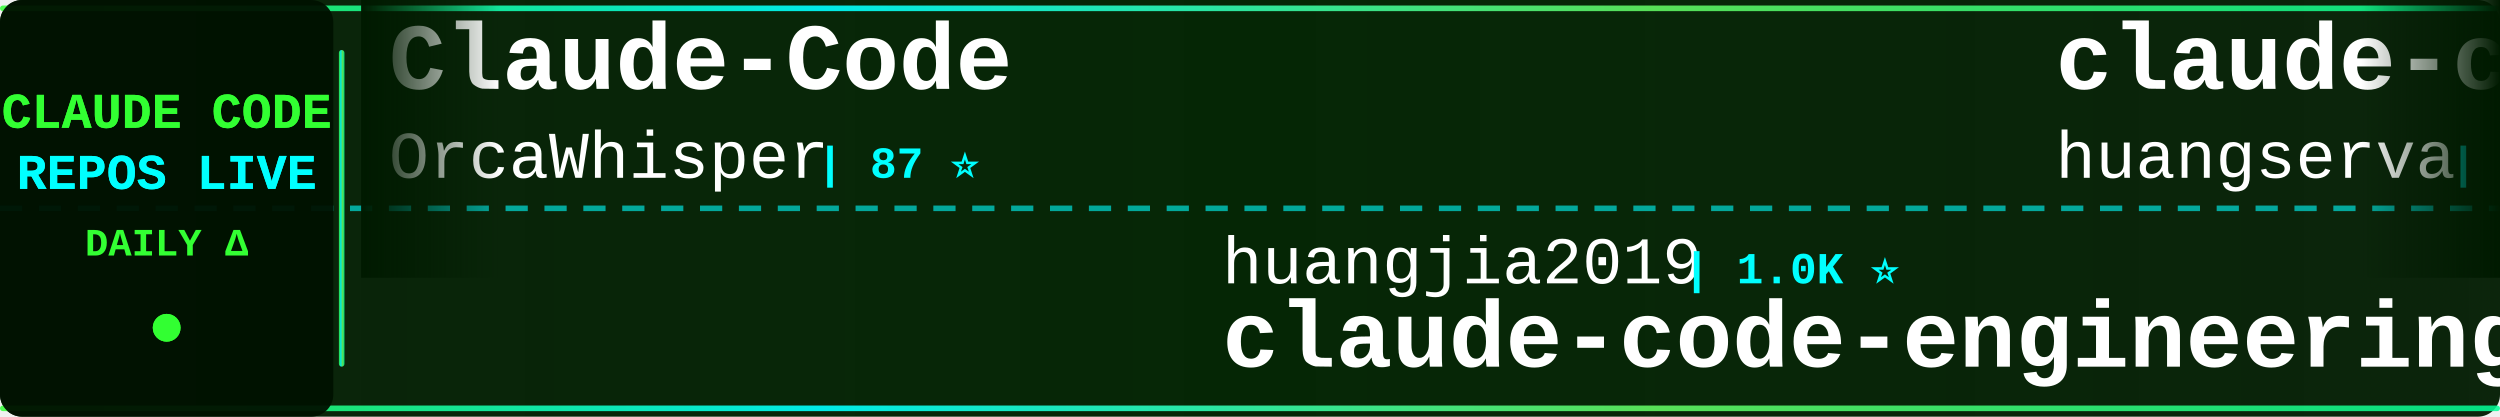
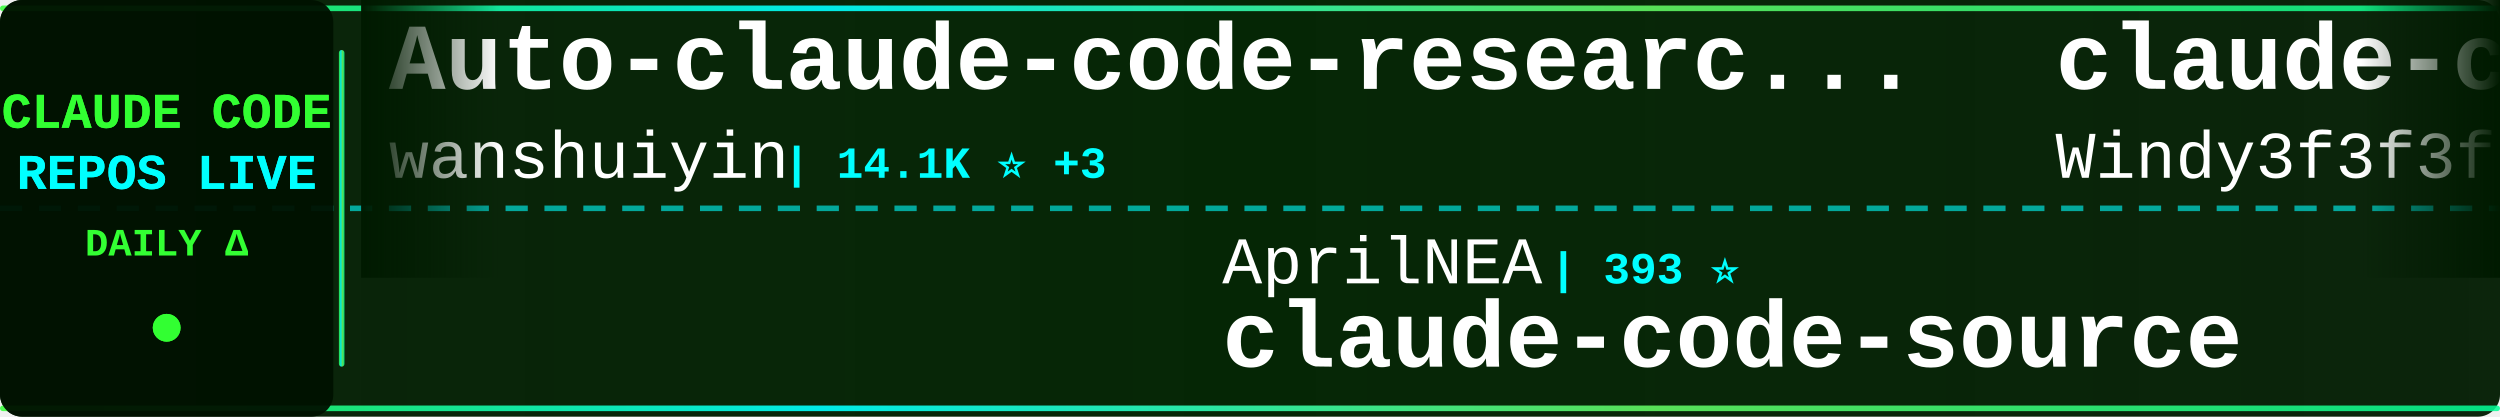
<svg xmlns="http://www.w3.org/2000/svg" width="900" height="150">
  <defs>
    <linearGradient id="tickerBg" x1="0%" y1="0%" x2="100%" y2="0%">
      <stop offset="0%" style="stop-color:#001a00;stop-opacity:0.95" />
      <stop offset="50%" style="stop-color:#002200;stop-opacity:0.98" />
      <stop offset="100%" style="stop-color:#001a00;stop-opacity:0.95" />
    </linearGradient>
    <linearGradient id="borderGrad" x1="0%" y1="0%" x2="100%" y2="0%">
      <stop offset="0%" style="stop-color:#33ff33;stop-opacity:0.85">
        <animate attributeName="stop-opacity" values="0.85;1;0.85" dur="2s" repeatCount="indefinite" />
      </stop>
      <stop offset="33%" style="stop-color:#00ffff;stop-opacity:0.9">
        <animate attributeName="stop-opacity" values="0.9;1;0.9" dur="2.2s" repeatCount="indefinite" />
      </stop>
      <stop offset="66%" style="stop-color:#66ff66;stop-opacity:0.85">
        <animate attributeName="stop-opacity" values="0.85;1;0.85" dur="1.8s" repeatCount="indefinite" />
      </stop>
      <stop offset="100%" style="stop-color:#00ff99;stop-opacity:0.85">
        <animate attributeName="stop-opacity" values="0.85;1;0.85" dur="2s" repeatCount="indefinite" />
      </stop>
    </linearGradient>
    <filter id="textGlow">
      <feGaussianBlur stdDeviation="0.1" result="coloredBlur" />
      <feMerge>
        <feMergeNode in="coloredBlur" />
        <feMergeNode in="SourceGraphic" />
      </feMerge>
    </filter>
    <filter id="metricGlow">
      <feGaussianBlur stdDeviation="0.2" result="coloredBlur" />
      <feMerge>
        <feMergeNode in="coloredBlur" />
        <feMergeNode in="SourceGraphic" />
      </feMerge>
    </filter>
    <linearGradient id="leftFade" x1="0%" y1="0%" x2="100%" y2="0%">
      <stop offset="0%" style="stop-color:#001a00;stop-opacity:1" />
      <stop offset="100%" style="stop-color:#001a00;stop-opacity:0" />
    </linearGradient>
    <linearGradient id="rightFade" x1="0%" y1="0%" x2="100%" y2="0%">
      <stop offset="0%" style="stop-color:#001a00;stop-opacity:0" />
      <stop offset="100%" style="stop-color:#001a00;stop-opacity:1" />
    </linearGradient>
  </defs>
  <rect width="900" height="150" fill="url(#tickerBg)" rx="8" />
  <rect x="0" y="2" width="900" height="2" fill="url(#borderGrad)" rx="1" />
  <rect x="0" y="146" width="900" height="2" fill="url(#borderGrad)" rx="1" />
  <line x1="0" y1="75" x2="900" y2="75" stroke="#00ffff" stroke-width="2" stroke-dasharray="8 6" opacity="0.6" />
  <rect x="0" y="0" width="120" height="150" fill="#001100" opacity="0.95" rx="8" />
  <text x="60" y="46" font-family="'Courier New', monospace" font-size="18" font-weight="bold" fill="#33ff33" text-anchor="middle" filter="url(#textGlow)">
    CLAUDE CODE
  </text>
  <text x="60" y="68" font-family="'Courier New', monospace" font-size="18" font-weight="bold" fill="#00ffff" text-anchor="middle" filter="url(#textGlow)">
    REPOS LIVE
  </text>
  <text x="60" y="92" font-family="'Courier New', monospace" font-size="14" font-weight="bold" fill="#33ff33" text-anchor="middle">
    DAILY Δ
  </text>
  <circle cx="60" cy="118" r="5" fill="#33ff33" filter="url(#metricGlow)">
    <animate attributeName="r" values="4;6;4" dur="1.5s" repeatCount="indefinite" />
    <animate attributeName="opacity" values="0.6;1;0.6" dur="1.5s" repeatCount="indefinite" />
  </circle>
  <rect x="122" y="18" width="2" height="114" fill="url(#borderGrad)" rx="1" />
  <clipPath id="tickerClip">
    <rect x="130" y="0" width="770" height="150" />
  </clipPath>
  <g clip-path="url(#tickerClip)">
    <g id="tickerItems">
      <animateTransform attributeName="transform" attributeType="XML" type="translate" from="0 0" to="-3000 0" dur="54s" repeatCount="indefinite" />
      <g transform="translate(0, 0)">
-         <text x="140" y="32" font-family="'Courier New', monospace" font-size="34" font-weight="bold" fill="#ffffff">Claude-Code</text>
-         <text x="140" y="64" font-family="'Courier New', monospace" font-size="24" font-weight="normal" fill="#ffffff" opacity="1.0">OrcaWhisper</text>
-         <text x="294" y="64" font-family="'Courier New', monospace" font-size="16" font-weight="bold" fill="#00ffff"> | 87 ⭐</text>
+         <text x="140" y="32" font-family="'Courier New', monospace" font-size="34" font-weight="bold" fill="#ffffff">Auto-claude-code-researc...</text>
+         <text x="140" y="64" font-family="'Courier New', monospace" font-size="24" font-weight="normal" fill="#ffffff" opacity="1.0">wanshuiyin</text>
+         <text x="282" y="64" font-family="'Courier New', monospace" font-size="16" font-weight="bold" fill="#00ffff"> | 14.1K ⭐ +3</text>
      </g>
      <g transform="translate(300, 0)">
-         <text x="140" y="102" font-family="'Courier New', monospace" font-size="24" font-weight="normal" fill="#ffffff" opacity="1.0">huangjia2019</text>
-         <text x="306" y="102" font-family="'Courier New', monospace" font-size="16" font-weight="bold" fill="#00ffff"> | 1.0K ⭐</text>
-         <text x="140" y="132" font-family="'Courier New', monospace" font-size="34" font-weight="bold" fill="#ffffff">claude-code-engineering</text>
+         <text x="140" y="102" font-family="'Courier New', monospace" font-size="24" font-weight="normal" fill="#ffffff" opacity="1.0">AprilNEA</text>
+         <text x="258" y="102" font-family="'Courier New', monospace" font-size="16" font-weight="bold" fill="#00ffff"> | 393 ⭐</text>
+         <text x="140" y="132" font-family="'Courier New', monospace" font-size="34" font-weight="bold" fill="#ffffff">claude-code-source</text>
      </g>
      <g transform="translate(600, 0)">
-         <text x="140" y="32" font-family="'Courier New', monospace" font-size="34" font-weight="bold" fill="#ffffff">claude-code-cli</text>
-         <text x="140" y="64" font-family="'Courier New', monospace" font-size="24" font-weight="normal" fill="#ffffff" opacity="1.0">huangserva</text>
-         <text x="282" y="64" font-family="'Courier New', monospace" font-size="16" font-weight="bold" fill="#00ffff"> | 621 ⭐</text>
+         <text x="140" y="32" font-family="'Courier New', monospace" font-size="34" font-weight="bold" fill="#ffffff">claude-code-from-scratch</text>
+         <text x="140" y="64" font-family="'Courier New', monospace" font-size="24" font-weight="normal" fill="#ffffff" opacity="1.0">Windy3f3f3f3f</text>
+         <text x="318" y="64" font-family="'Courier New', monospace" font-size="16" font-weight="bold" fill="#00ffff"> | 2.5K ⭐</text>
      </g>
      <g transform="translate(900, 0)">
-         <text x="140" y="102" font-family="'Courier New', monospace" font-size="24" font-weight="normal" fill="#ffffff" opacity="1.0">JrCx7scC</text>
-         <text x="258" y="102" font-family="'Courier New', monospace" font-size="16" font-weight="bold" fill="#00ffff"> | 371 ⭐</text>
+         <text x="140" y="102" font-family="'Courier New', monospace" font-size="24" font-weight="normal" fill="#ffffff" opacity="1.0">digitalsamba</text>
+         <text x="306" y="102" font-family="'Courier New', monospace" font-size="16" font-weight="bold" fill="#00ffff"> | 1.9K ⭐ +1</text>
+         <text x="140" y="132" font-family="'Courier New', monospace" font-size="34" font-weight="bold" fill="#ffffff">claude-code-video-toolki...</text>
+       </g>
+       <g transform="translate(1200, 0)">
+         <text x="140" y="32" font-family="'Courier New', monospace" font-size="34" font-weight="bold" fill="#ffffff">claude-code-sourcemap</text>
+         <text x="140" y="64" font-family="'Courier New', monospace" font-size="24" font-weight="normal" fill="#ffffff" opacity="1.0">ChinaSiro</text>
+         <text x="270" y="64" font-family="'Courier New', monospace" font-size="16" font-weight="bold" fill="#00ffff"> | 9.6K ⭐</text>
+       </g>
+       <g transform="translate(1500, 0)">
+         <text x="140" y="102" font-family="'Courier New', monospace" font-size="24" font-weight="normal" fill="#ffffff" opacity="1.0">ghuntley</text>
+         <text x="258" y="102" font-family="'Courier New', monospace" font-size="16" font-weight="bold" fill="#00ffff"> | 987 ⭐</text>
+         <text x="140" y="132" font-family="'Courier New', monospace" font-size="34" font-weight="bold" fill="#ffffff">claude-code-source-code-...</text>
+       </g>
+       <g transform="translate(1800, 0)">
+         <text x="140" y="32" font-family="'Courier New', monospace" font-size="34" font-weight="bold" fill="#ffffff">everything-claude-code-z...</text>
+         <text x="140" y="64" font-family="'Courier New', monospace" font-size="24" font-weight="normal" fill="#ffffff" opacity="1.0">xu-xiang</text>
+         <text x="258" y="64" font-family="'Courier New', monospace" font-size="16" font-weight="bold" fill="#00ffff"> | 1.8K ⭐ +1</text>
+       </g>
+       <g transform="translate(2100, 0)">
+         <text x="140" y="102" font-family="'Courier New', monospace" font-size="24" font-weight="normal" fill="#ffffff" opacity="1.0">OrcaWhisper</text>
+         <text x="294" y="102" font-family="'Courier New', monospace" font-size="16" font-weight="bold" fill="#00ffff"> | 87 ⭐</text>
+         <text x="140" y="132" font-family="'Courier New', monospace" font-size="34" font-weight="bold" fill="#ffffff">Claude-Code</text>
+       </g>
+       <g transform="translate(2400, 0)">
+         <text x="140" y="32" font-family="'Courier New', monospace" font-size="34" font-weight="bold" fill="#ffffff">ClaudeCode</text>
+         <text x="140" y="64" font-family="'Courier New', monospace" font-size="24" font-weight="normal" fill="#ffffff" opacity="1.0">guanshan</text>
+         <text x="258" y="64" font-family="'Courier New', monospace" font-size="16" font-weight="bold" fill="#00ffff"> | 61 ⭐</text>
+       </g>
+       <g transform="translate(2700, 0)">
+         <text x="140" y="102" font-family="'Courier New', monospace" font-size="24" font-weight="normal" fill="#ffffff" opacity="1.0">Windy3f3f3f3f</text>
+         <text x="318" y="102" font-family="'Courier New', monospace" font-size="16" font-weight="bold" fill="#00ffff"> | 3.3K ⭐</text>
+         <text x="140" y="132" font-family="'Courier New', monospace" font-size="34" font-weight="bold" fill="#ffffff">how-claude-code-works</text>
+       </g>
+       <g transform="translate(3000, 0)">
+         <text x="140" y="32" font-family="'Courier New', monospace" font-size="34" font-weight="bold" fill="#ffffff">Auto-claude-code-researc...</text>
+         <text x="140" y="64" font-family="'Courier New', monospace" font-size="24" font-weight="normal" fill="#ffffff" opacity="1.0">wanshuiyin</text>
+         <text x="282" y="64" font-family="'Courier New', monospace" font-size="16" font-weight="bold" fill="#00ffff"> | 14.1K ⭐ +3</text>
+       </g>
+       <g transform="translate(3300, 0)">
+         <text x="140" y="102" font-family="'Courier New', monospace" font-size="24" font-weight="normal" fill="#ffffff" opacity="1.0">AprilNEA</text>
+         <text x="258" y="102" font-family="'Courier New', monospace" font-size="16" font-weight="bold" fill="#00ffff"> | 393 ⭐</text>
        <text x="140" y="132" font-family="'Courier New', monospace" font-size="34" font-weight="bold" fill="#ffffff">claude-code-source</text>
      </g>
-       <g transform="translate(1200, 0)">
-         <text x="140" y="32" font-family="'Courier New', monospace" font-size="34" font-weight="bold" fill="#ffffff">awesome-claude-code</text>
-         <text x="140" y="64" font-family="'Courier New', monospace" font-size="24" font-weight="normal" fill="#ffffff" opacity="1.0">jqueryscript</text>
-         <text x="306" y="64" font-family="'Courier New', monospace" font-size="16" font-weight="bold" fill="#00ffff"> | 484 ⭐</text>
-       </g>
-       <g transform="translate(1500, 0)">
-         <text x="140" y="102" font-family="'Courier New', monospace" font-size="24" font-weight="normal" fill="#ffffff" opacity="1.0">luongnv89</text>
-         <text x="270" y="102" font-family="'Courier New', monospace" font-size="16" font-weight="bold" fill="#00ffff"> | 40.8K ⭐ +1</text>
-         <text x="140" y="132" font-family="'Courier New', monospace" font-size="34" font-weight="bold" fill="#ffffff">claude-howto</text>
-       </g>
-       <g transform="translate(1800, 0)">
-         <text x="140" y="32" font-family="'Courier New', monospace" font-size="34" font-weight="bold" fill="#ffffff">Auto-claude-code-researc...</text>
-         <text x="140" y="64" font-family="'Courier New', monospace" font-size="24" font-weight="normal" fill="#ffffff" opacity="1.0">wanshuiyin</text>
-         <text x="282" y="64" font-family="'Courier New', monospace" font-size="16" font-weight="bold" fill="#00ffff"> | 14.1K ⭐ +2</text>
-       </g>
-       <g transform="translate(2100, 0)">
-         <text x="140" y="102" font-family="'Courier New', monospace" font-size="24" font-weight="normal" fill="#ffffff" opacity="1.0">darcyegb</text>
-         <text x="258" y="102" font-family="'Courier New', monospace" font-size="16" font-weight="bold" fill="#00ffff"> | 752 ⭐</text>
-         <text x="140" y="132" font-family="'Courier New', monospace" font-size="34" font-weight="bold" fill="#ffffff">ClaudeCodeAgents</text>
-       </g>
-       <g transform="translate(2400, 0)">
-         <text x="140" y="32" font-family="'Courier New', monospace" font-size="34" font-weight="bold" fill="#ffffff">claude_codex_bridge</text>
-         <text x="140" y="64" font-family="'Courier New', monospace" font-size="24" font-weight="normal" fill="#ffffff" opacity="1.0">SeemSeam</text>
-         <text x="258" y="64" font-family="'Courier New', monospace" font-size="16" font-weight="bold" fill="#00ffff"> | 3.4K ⭐ +2</text>
-       </g>
-       <g transform="translate(2700, 0)">
-         <text x="140" y="102" font-family="'Courier New', monospace" font-size="24" font-weight="normal" fill="#ffffff" opacity="1.0">nicedreamzapp</text>
-         <text x="318" y="102" font-family="'Courier New', monospace" font-size="16" font-weight="bold" fill="#00ffff"> | 3.0K ⭐ +1</text>
-         <text x="140" y="132" font-family="'Courier New', monospace" font-size="34" font-weight="bold" fill="#ffffff">claude-code-local</text>
-       </g>
-       <g transform="translate(3000, 0)">
-         <text x="140" y="32" font-family="'Courier New', monospace" font-size="34" font-weight="bold" fill="#ffffff">Claude-Code</text>
-         <text x="140" y="64" font-family="'Courier New', monospace" font-size="24" font-weight="normal" fill="#ffffff" opacity="1.0">OrcaWhisper</text>
-         <text x="294" y="64" font-family="'Courier New', monospace" font-size="16" font-weight="bold" fill="#00ffff"> | 87 ⭐</text>
-       </g>
-       <g transform="translate(3300, 0)">
-         <text x="140" y="102" font-family="'Courier New', monospace" font-size="24" font-weight="normal" fill="#ffffff" opacity="1.0">huangjia2019</text>
-         <text x="306" y="102" font-family="'Courier New', monospace" font-size="16" font-weight="bold" fill="#00ffff"> | 1.0K ⭐</text>
-         <text x="140" y="132" font-family="'Courier New', monospace" font-size="34" font-weight="bold" fill="#ffffff">claude-code-engineering</text>
-       </g>
      <g transform="translate(3600, 0)">
-         <text x="140" y="32" font-family="'Courier New', monospace" font-size="34" font-weight="bold" fill="#ffffff">claude-code-cli</text>
-         <text x="140" y="64" font-family="'Courier New', monospace" font-size="24" font-weight="normal" fill="#ffffff" opacity="1.0">huangserva</text>
-         <text x="282" y="64" font-family="'Courier New', monospace" font-size="16" font-weight="bold" fill="#00ffff"> | 621 ⭐</text>
+         <text x="140" y="32" font-family="'Courier New', monospace" font-size="34" font-weight="bold" fill="#ffffff">claude-code-from-scratch</text>
+         <text x="140" y="64" font-family="'Courier New', monospace" font-size="24" font-weight="normal" fill="#ffffff" opacity="1.0">Windy3f3f3f3f</text>
+         <text x="318" y="64" font-family="'Courier New', monospace" font-size="16" font-weight="bold" fill="#00ffff"> | 2.5K ⭐</text>
      </g>
      <g transform="translate(3900, 0)">
-         <text x="140" y="102" font-family="'Courier New', monospace" font-size="24" font-weight="normal" fill="#ffffff" opacity="1.0">JrCx7scC</text>
-         <text x="258" y="102" font-family="'Courier New', monospace" font-size="16" font-weight="bold" fill="#00ffff"> | 371 ⭐</text>
-         <text x="140" y="132" font-family="'Courier New', monospace" font-size="34" font-weight="bold" fill="#ffffff">claude-code-source</text>
+         <text x="140" y="102" font-family="'Courier New', monospace" font-size="24" font-weight="normal" fill="#ffffff" opacity="1.0">digitalsamba</text>
+         <text x="306" y="102" font-family="'Courier New', monospace" font-size="16" font-weight="bold" fill="#00ffff"> | 1.9K ⭐ +1</text>
+         <text x="140" y="132" font-family="'Courier New', monospace" font-size="34" font-weight="bold" fill="#ffffff">claude-code-video-toolki...</text>
      </g>
    </g>
  </g>
  <rect x="130" y="0" width="50" height="100" fill="url(#leftFade)" />
  <rect x="850" y="0" width="50" height="100" fill="url(#rightFade)" />
</svg>
